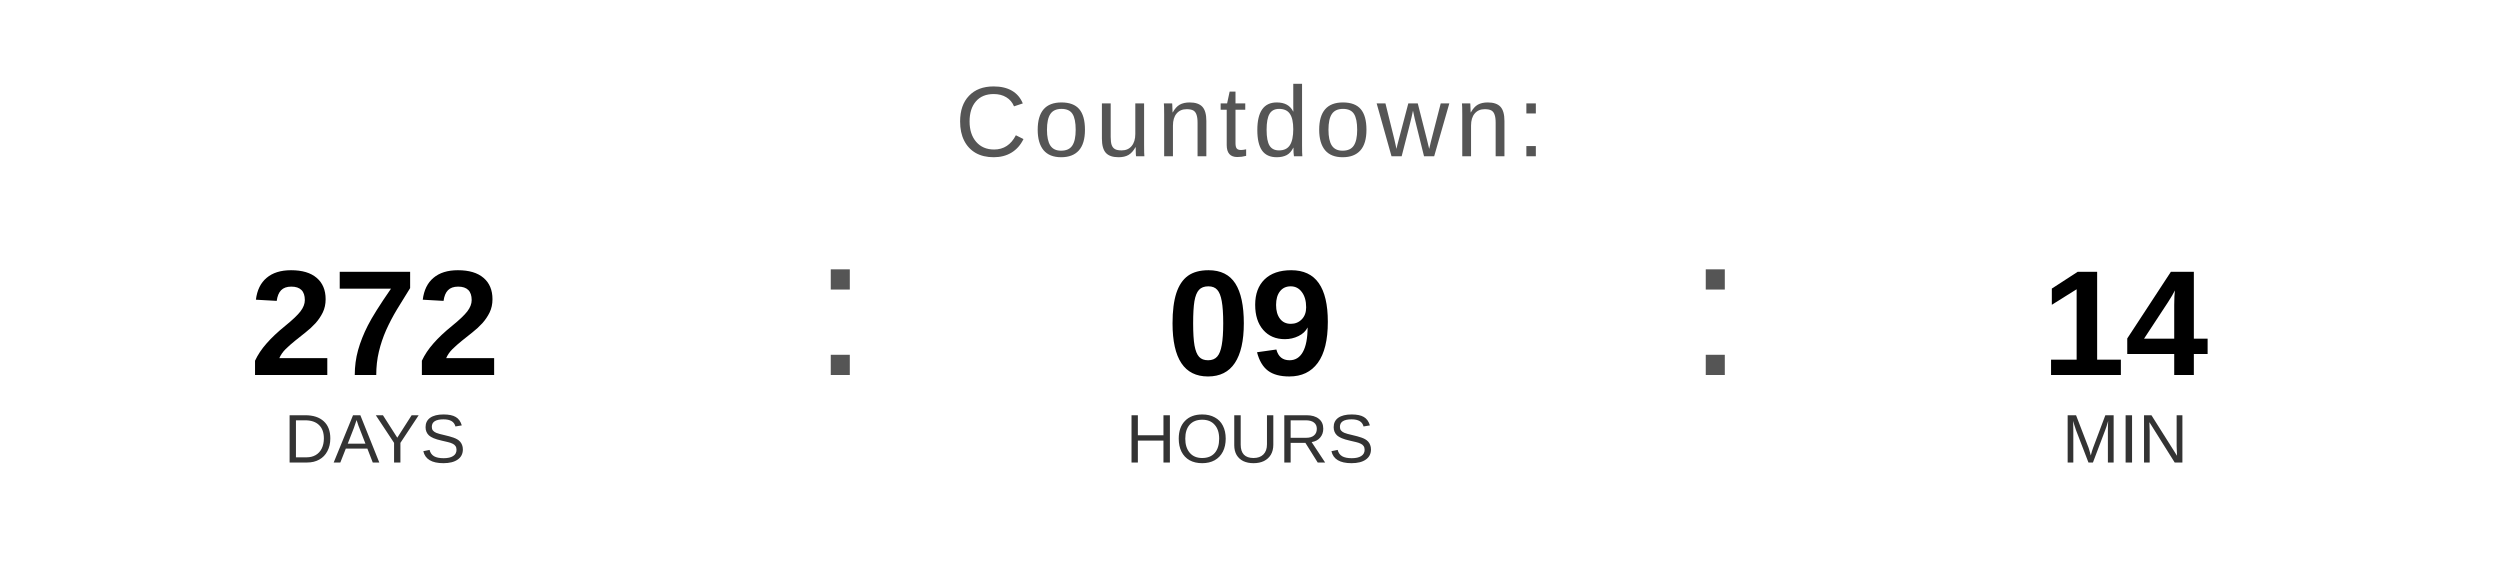
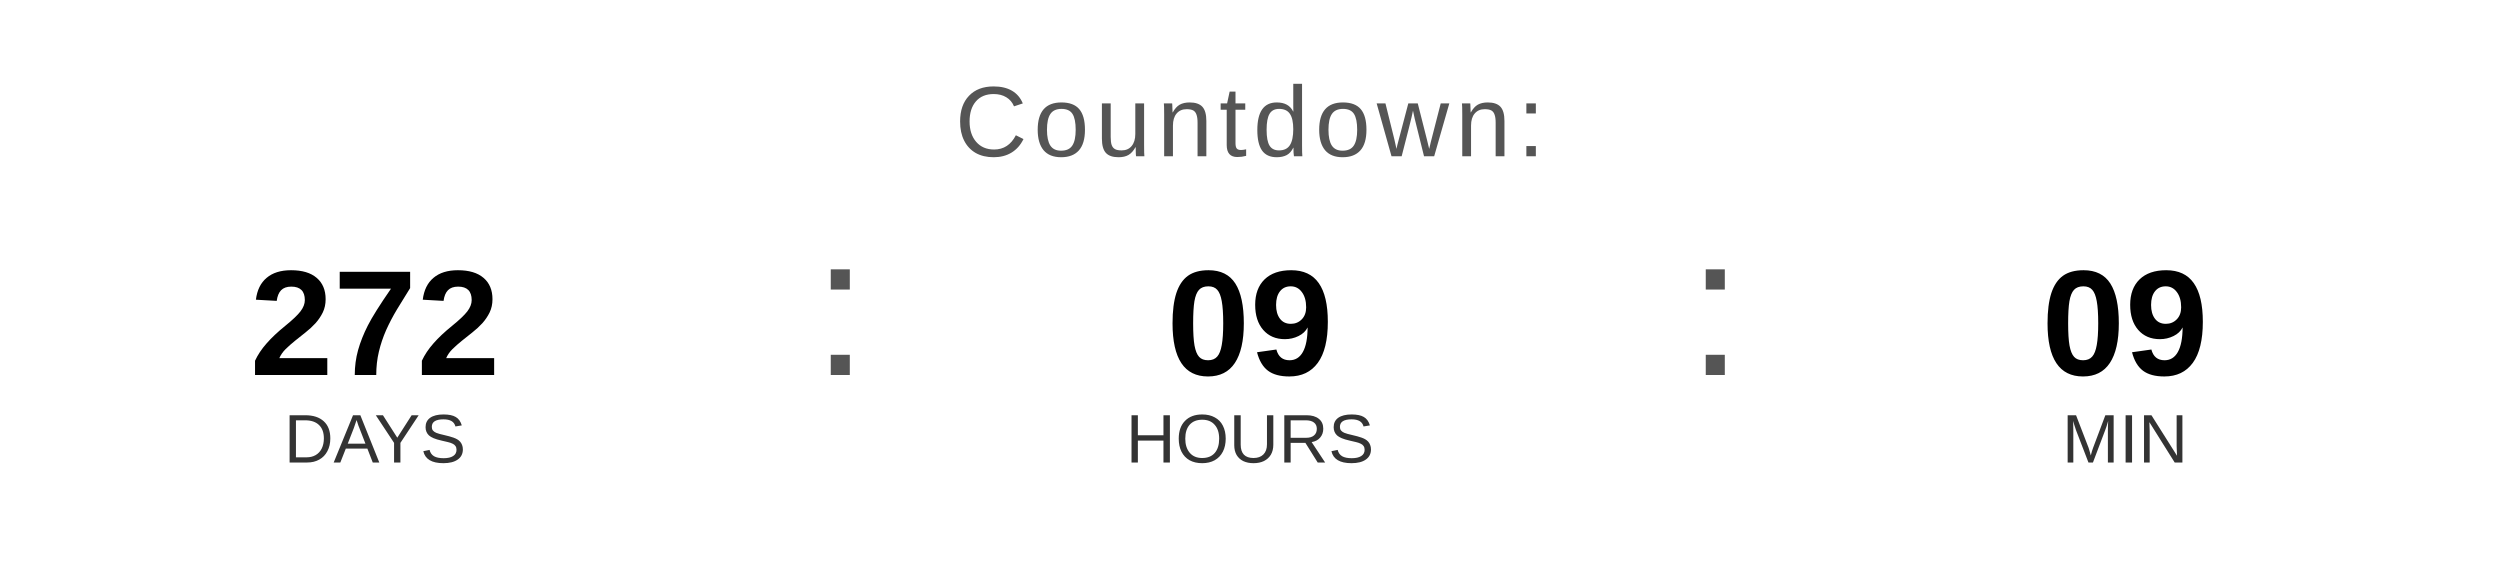
<svg xmlns="http://www.w3.org/2000/svg" width="400" height="90" viewBox="0 0 400 90">
  <text x="200" y="25" font-family="Arial, Helvetica, sans-serif" font-size="16" fill="#555555" text-anchor="middle" letter-spacing="1">
    Countdown:
  </text>
  <text x="60" y="60" font-family="Arial, Helvetica, sans-serif" font-size="24" font-weight="bold" fill="#000000" text-anchor="middle">272</text>
  <text x="60" y="74" font-family="Arial, Helvetica, sans-serif" font-size="11" fill="#333333" text-anchor="middle">DAYS</text>
  <text x="130" y="60" font-family="Arial, sans-serif" font-size="32" fill="#555555">:</text>
  <text x="200" y="60" font-family="Arial, Helvetica, sans-serif" font-size="24" font-weight="bold" fill="#000000" text-anchor="middle">09</text>
  <text x="200" y="74" font-family="Arial, Helvetica, sans-serif" font-size="11" fill="#333333" text-anchor="middle">HOURS</text>
  <text x="270" y="60" font-family="Arial, sans-serif" font-size="32" fill="#555555">:</text>
-   <text x="340" y="60" font-family="Arial, Helvetica, sans-serif" font-size="24" font-weight="bold" fill="#000000" text-anchor="middle">14</text>
+   <text x="340" y="60" font-family="Arial, Helvetica, sans-serif" font-size="24" font-weight="bold" fill="#000000" text-anchor="middle">09</text>
  <text x="340" y="74" font-family="Arial, Helvetica, sans-serif" font-size="11" fill="#333333" text-anchor="middle">MIN</text>
</svg>
